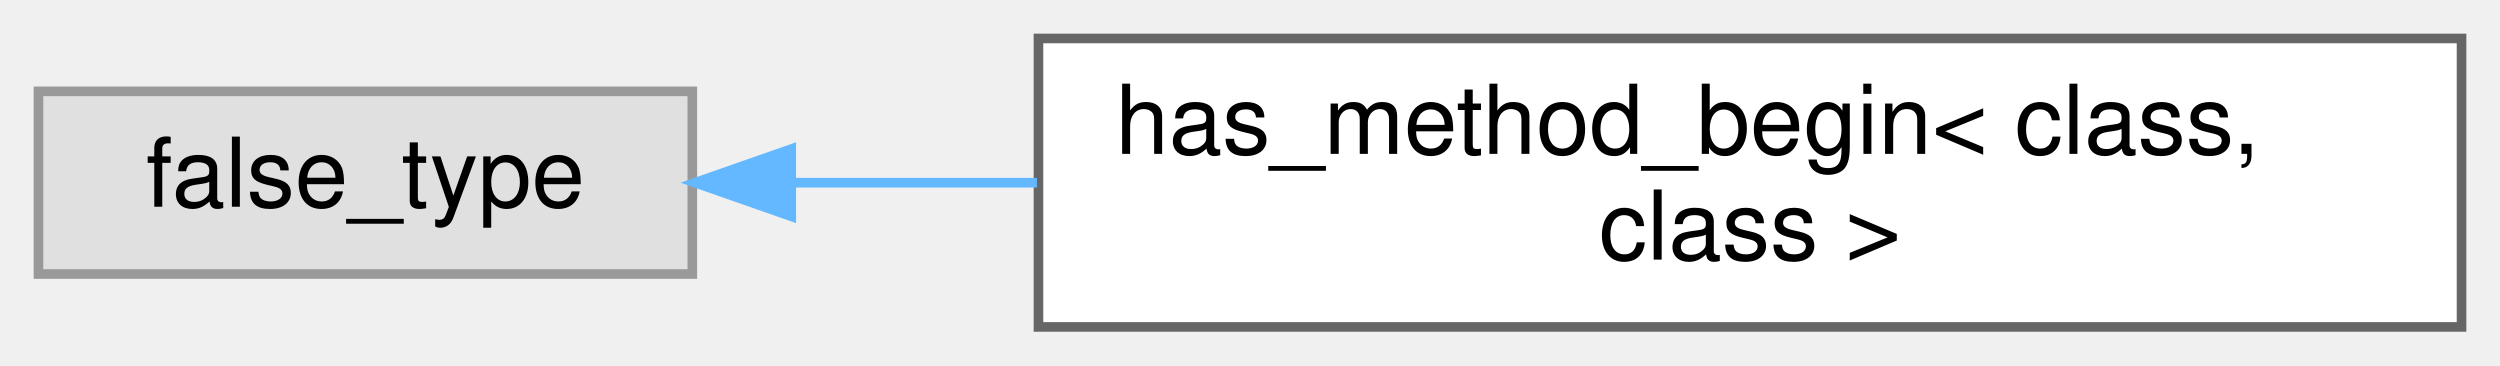
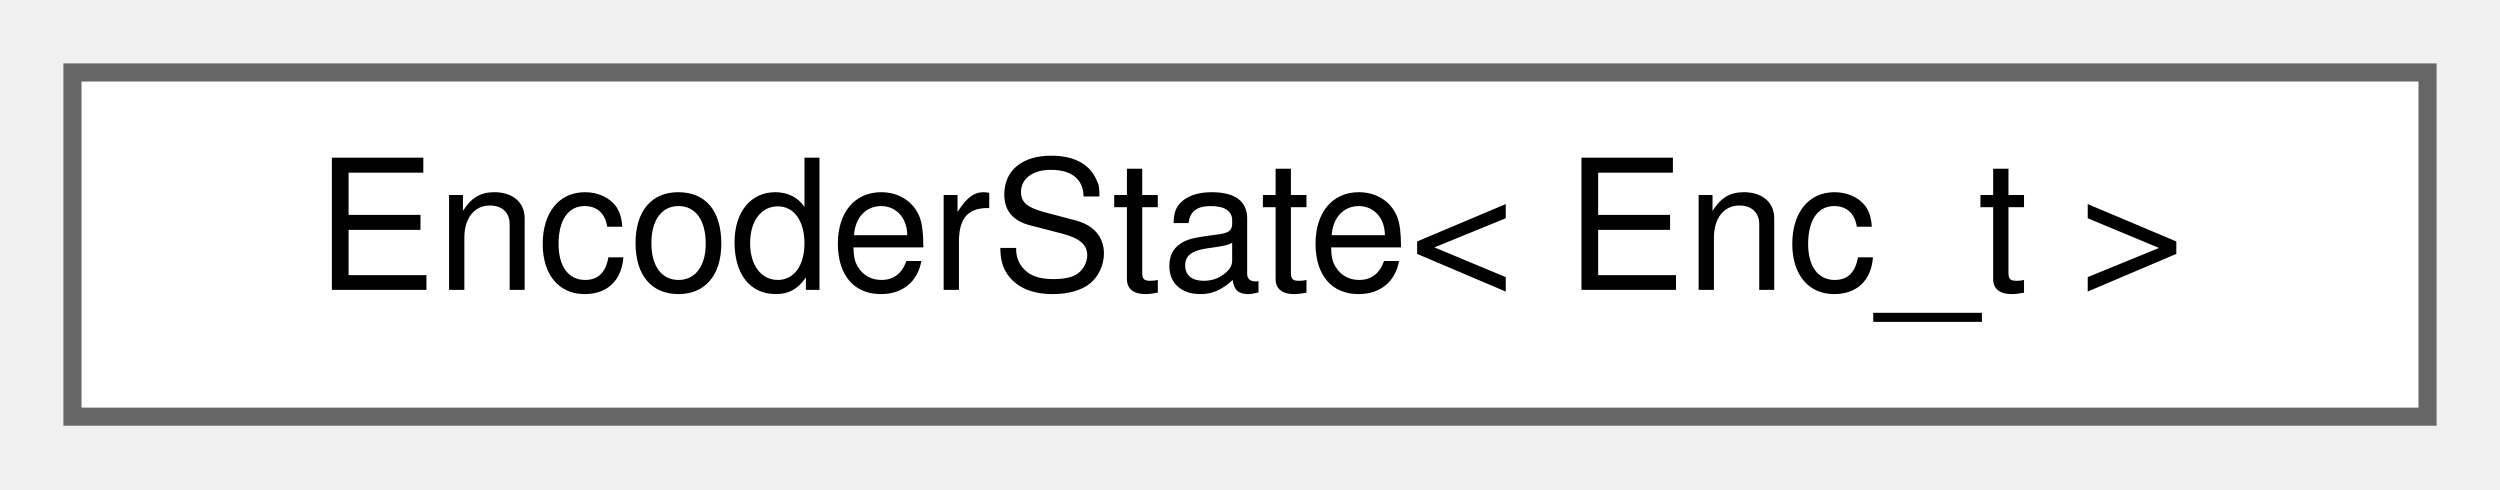
- <svg xmlns="http://www.w3.org/2000/svg" xmlns:xlink="http://www.w3.org/1999/xlink" width="260pt" height="38pt" viewBox="0.00 0.00 260.00 38.00">
-   <g id="graph0" class="graph" transform="scale(1 1) rotate(0) translate(4 34)">
+ <svg xmlns="http://www.w3.org/2000/svg" xmlns:xlink="http://www.w3.org/1999/xlink" width="138pt" height="27pt" viewBox="0.00 0.00 138.00 27.00">
+   <g id="graph0" class="graph" transform="scale(1 1) rotate(0) translate(4 23)">
    <g id="Node000000" class="node">
      <g id="a_Node000000">
-         <a xlink:title=" ">
-           <polygon fill="#e0e0e0" stroke="#999999" points="68,-24.5 0,-24.5 0,-5.5 68,-5.5 68,-24.5" />
-           <text text-anchor="middle" x="34" y="-12.5" font-family="Helvetica,sans-Serif" font-size="10.00">false_type</text>
-         </a>
-       </g>
-     </g>
-     <g id="Node000001" class="node">
-       <g id="a_Node000001">
-         <a xlink:href="d1/d58/structhas__method__begin.html" target="_top" xlink:title=" ">
-           <polygon fill="white" stroke="#666666" points="252,-30 104,-30 104,0 252,0 252,-30" />
-           <text text-anchor="start" x="112" y="-18" font-family="Helvetica,sans-Serif" font-size="10.00">has_method_begin&lt; class,</text>
-           <text text-anchor="middle" x="178" y="-7" font-family="Helvetica,sans-Serif" font-size="10.00"> class &gt;</text>
-         </a>
-       </g>
-     </g>
-     <g id="edge331_Node000000_Node000001" class="edge">
-       <g id="a_edge331_Node000000_Node000001">
-         <a xlink:title=" ">
-           <path fill="none" stroke="#63b8ff" d="M78.52,-15C86.57,-15 95.18,-15 103.84,-15" />
-           <polygon fill="#63b8ff" stroke="#63b8ff" points="78.29,-11.5 68.29,-15 78.29,-18.5 78.29,-11.5" />
+         <a xlink:href="db/dd2/classEncoderState.html" target="_top" xlink:title="Class to keep track of relative position changes of rotary encoders.">
+           <polygon fill="white" stroke="#666666" points="130,-19 0,-19 0,0 130,0 130,-19" />
+           <text text-anchor="middle" x="65" y="-7" font-family="Helvetica,sans-Serif" font-size="10.00">EncoderState&lt; Enc_t &gt;</text>
        </a>
      </g>
    </g>
  </g>
</svg>
